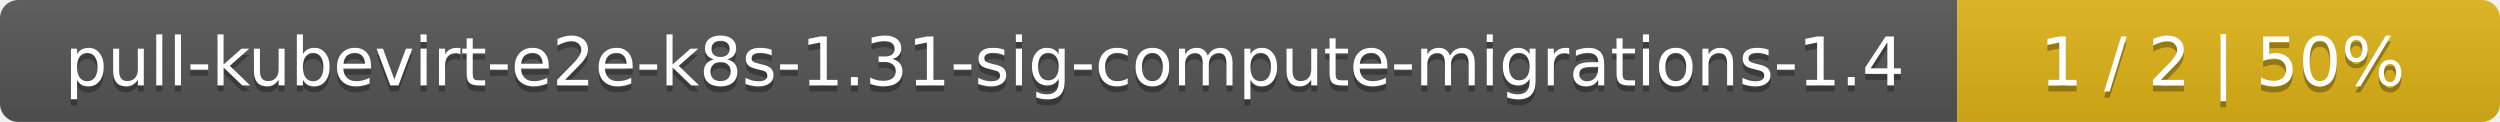
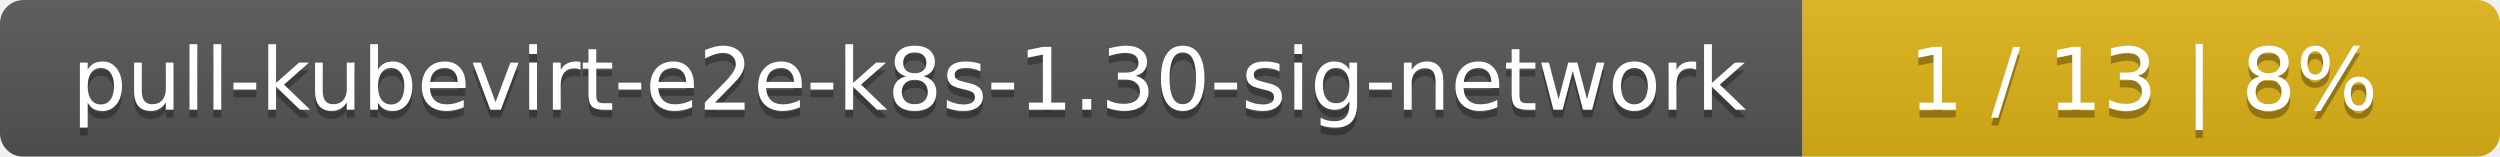
- <svg xmlns="http://www.w3.org/2000/svg" width="410" height="20">
+ <svg xmlns="http://www.w3.org/2000/svg" width="319" height="20">
  <linearGradient id="smooth" x2="0" y2="100%">
    <stop offset="0" stop-color="#bbb" stop-opacity=".1" />
    <stop offset="1" stop-opacity=".1" />
  </linearGradient>
  <mask id="round">
-     <rect width="410" height="20" rx="3" fill="#fff" />
+     <rect width="319" height="20" rx="3" fill="#fff" />
  </mask>
  <g mask="url(#round)">
-     <rect width="321" height="20" fill="#555" />
-     <rect x="321" width="89" height="20" fill="#dfb317" />
-     <rect width="410" height="20" fill="url(#smooth)" />
+     <rect width="230" height="20" fill="#555" />
+     <rect x="230" width="89" height="20" fill="#dfb317" />
+     <rect width="319" height="20" fill="url(#smooth)" />
  </g>
  <g fill="#fff" text-anchor="middle" font-family="DejaVu Sans,Verdana,Geneva,sans-serif" font-size="11">
-     <text x="161.5" y="15" fill="#010101" fill-opacity=".3">pull-kubevirt-e2e-k8s-1.31-sig-compute-migrations-1.4</text>
-     <text x="161.5" y="14">pull-kubevirt-e2e-k8s-1.31-sig-compute-migrations-1.4</text>
-     <text x="364.5" y="15" fill="#010101" fill-opacity=".3">1 / 2    |    50%</text>
-     <text x="364.5" y="14">1 / 2    |    50%</text>
+     <text x="116" y="15" fill="#010101" fill-opacity=".3">pull-kubevirt-e2e-k8s-1.30-sig-network</text>
+     <text x="116" y="14">pull-kubevirt-e2e-k8s-1.30-sig-network</text>
+     <text x="273.5" y="15" fill="#010101" fill-opacity=".3">1 / 13    |    8%</text>
+     <text x="273.5" y="14">1 / 13    |    8%</text>
  </g>
</svg>
